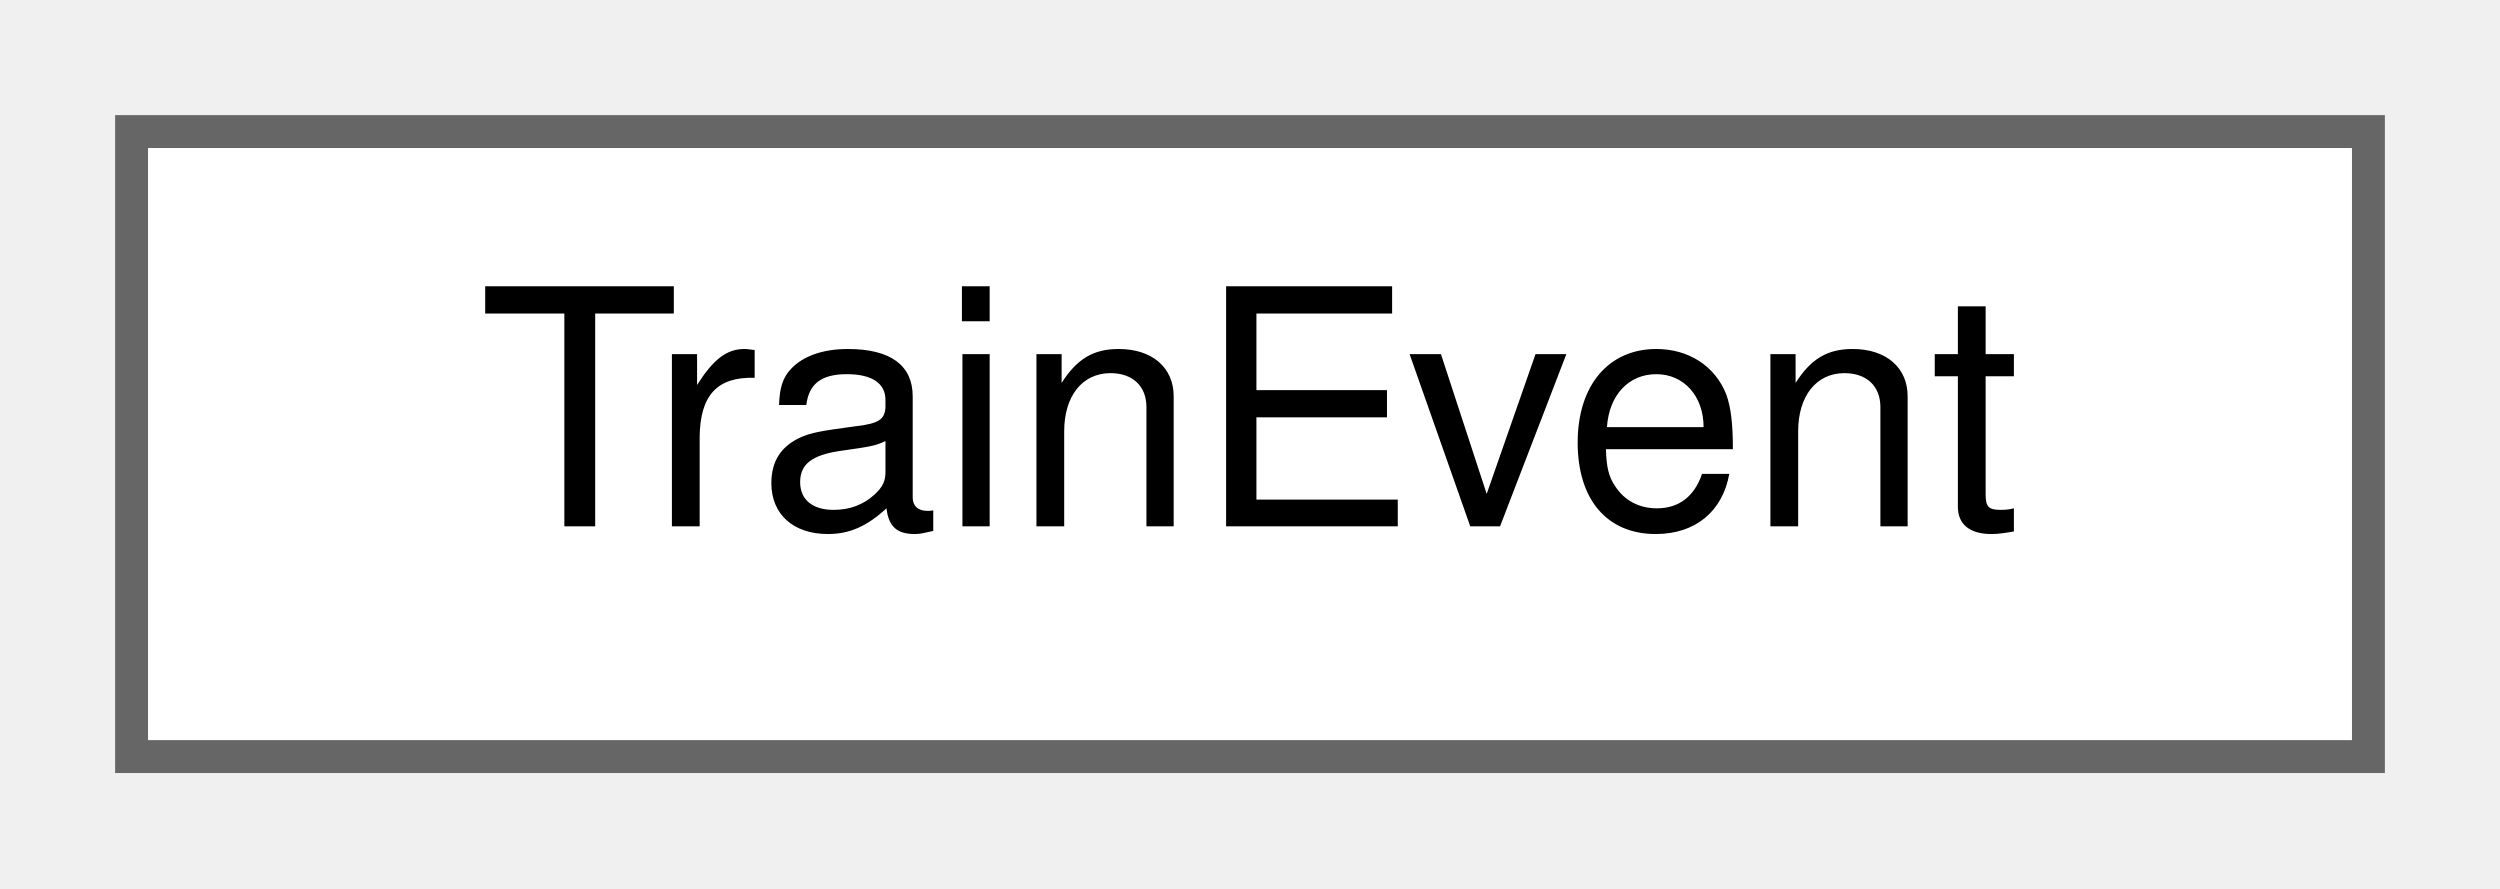
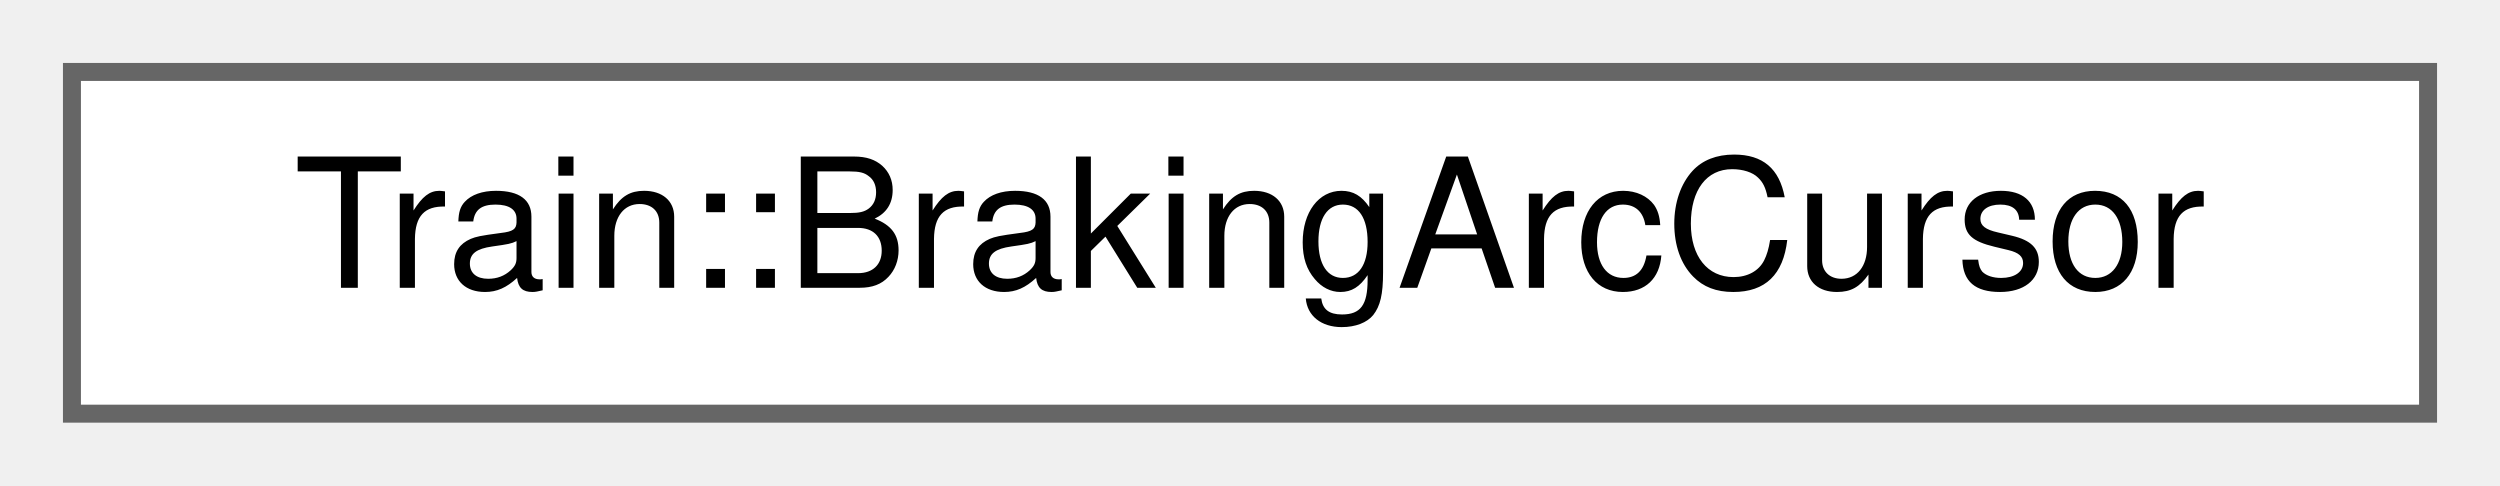
- <svg xmlns="http://www.w3.org/2000/svg" xmlns:xlink="http://www.w3.org/1999/xlink" width="76pt" height="27pt" viewBox="0.00 0.00 76.00 27.00">
+ <svg xmlns="http://www.w3.org/2000/svg" xmlns:xlink="http://www.w3.org/1999/xlink" width="139pt" height="27pt" viewBox="0.00 0.00 139.00 27.00">
  <g id="graph0" class="graph" transform="scale(1 1) rotate(0) translate(4 23)">
    <g id="Node000000" class="node">
      <g id="a_Node000000">
-         <a xlink:href="class_train_event.html" target="_top" xlink:title=" ">
-           <polygon fill="white" stroke="#666666" points="68,-19 0,-19 0,0 68,0 68,-19" />
-           <text text-anchor="middle" x="34" y="-7" font-family="Helvetica,sans-Serif" font-size="10.00">TrainEvent</text>
+         <a xlink:href="struct_train_1_1_braking_arc_cursor.html" target="_top" xlink:title=" ">
+           <polygon fill="white" stroke="#666666" points="131,-19 0,-19 0,0 131,0 131,-19" />
+           <text text-anchor="middle" x="65.5" y="-7" font-family="Helvetica,sans-Serif" font-size="10.00">Train::BrakingArcCursor</text>
        </a>
      </g>
    </g>
  </g>
</svg>
